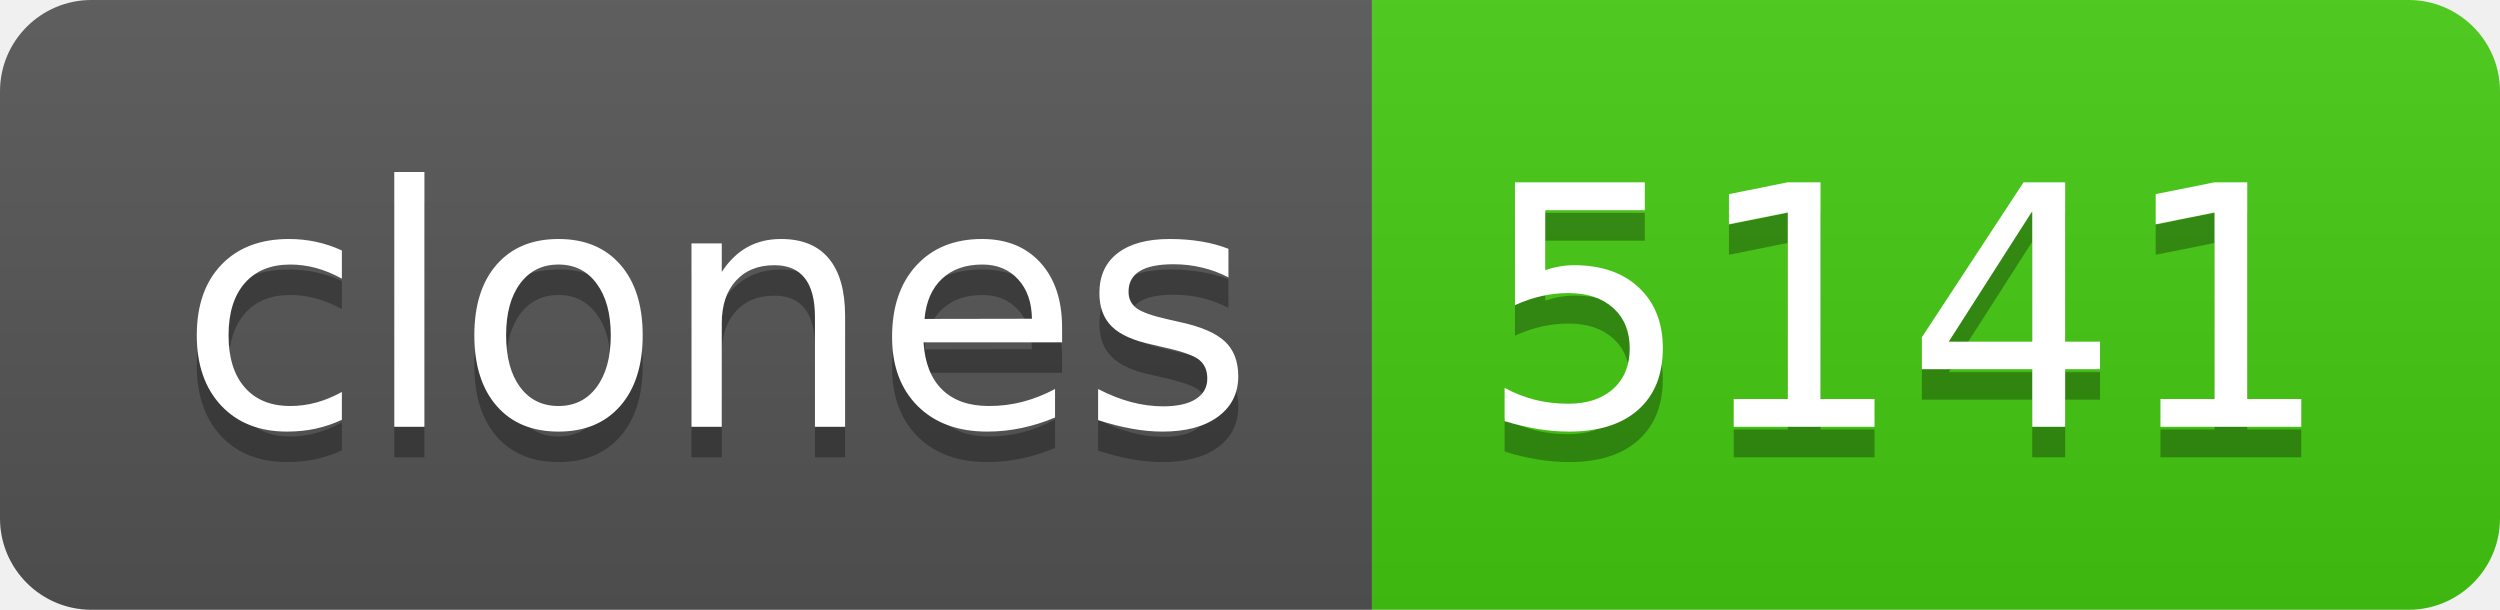
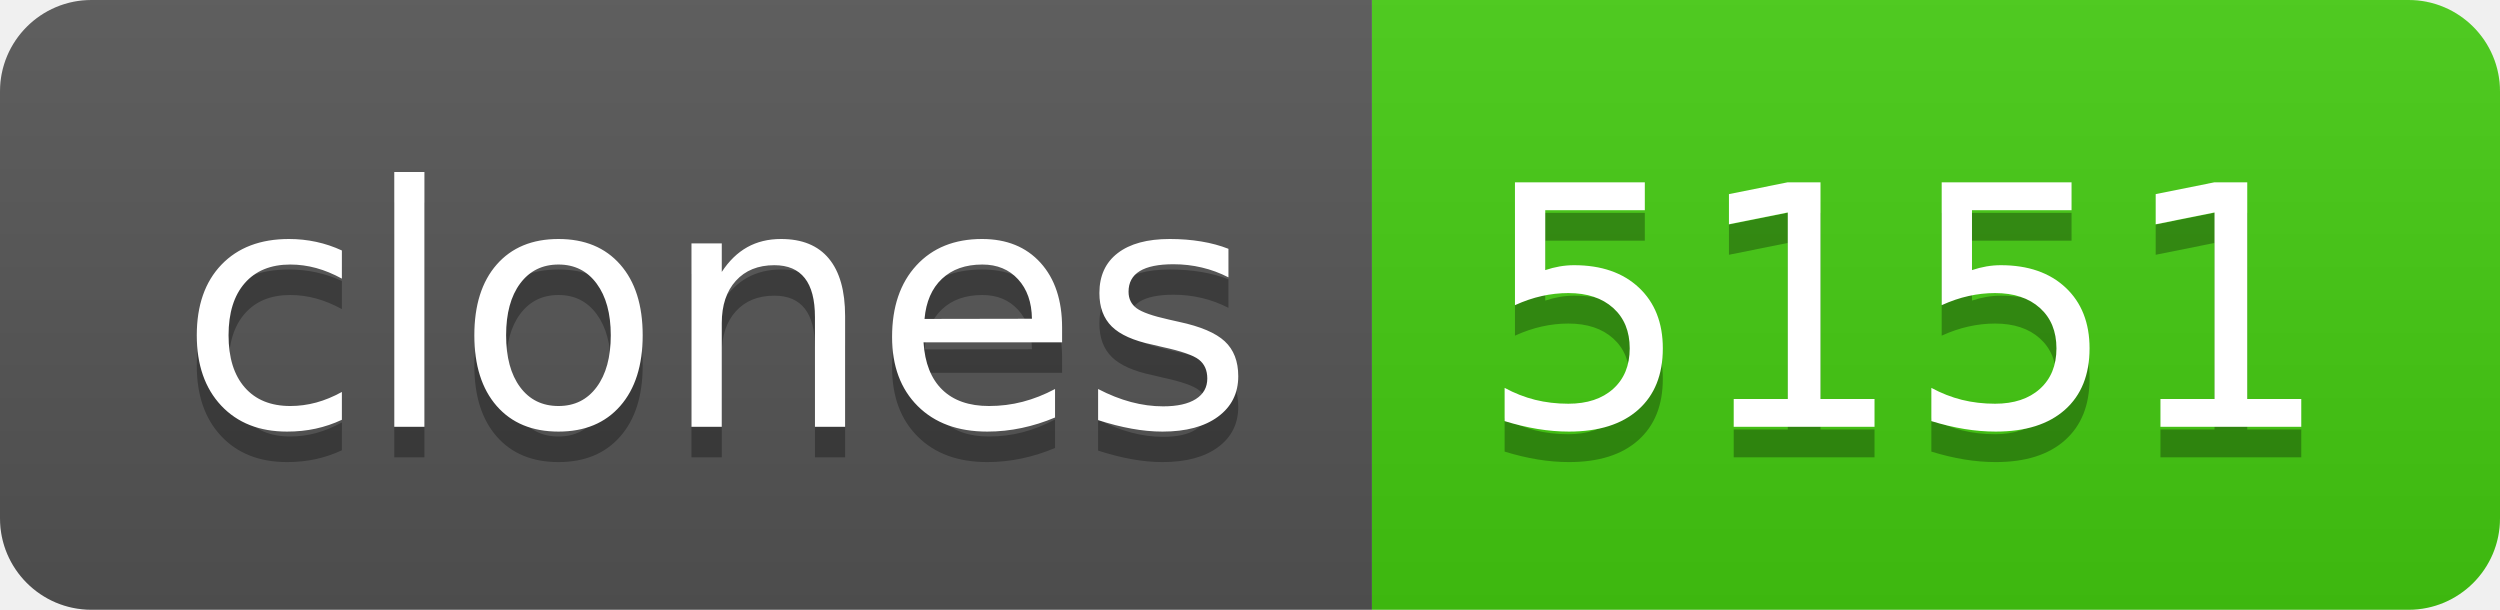
- <svg xmlns="http://www.w3.org/2000/svg" width="82" height="20" role="img" aria-label="clones: 5141">
+ <svg xmlns="http://www.w3.org/2000/svg" width="82" height="20" role="img" aria-label="clones: 5151">
  <linearGradient id="s" x2="0" y2="100%">
    <stop offset="0" stop-color="#bbb" stop-opacity=".1" />
    <stop offset="1" stop-opacity=".1" />
  </linearGradient>
  <clipPath id="r">
    <rect width="82" height="20" rx="3" fill="#fff" />
  </clipPath>
  <g clip-path="url(#r)">
    <rect width="45" height="20" fill="#555" />
    <rect x="45" width="37" height="20" fill="#4c1" />
    <rect width="82" height="20" fill="url(#s)" />
  </g>
  <g fill="#fff" text-anchor="middle" font-family="Verdana,Geneva,DejaVu Sans,sans-serif" text-rendering="geometricPrecision" font-size="110">
    <text aria-hidden="true" x="235" y="150" fill="#010101" fill-opacity=".3" transform="scale(.1)" textLength="350">clones</text>
    <text x="235" y="140" transform="scale(.1)" fill="#fff" textLength="350">clones</text>
-     <text aria-hidden="true" x="625" y="150" fill="#010101" fill-opacity=".3" transform="scale(.1)" textLength="270">5141</text>
-     <text x="625" y="140" transform="scale(.1)" fill="#fff" textLength="270">5141</text>
+     <text aria-hidden="true" x="625" y="150" fill="#010101" fill-opacity=".3" transform="scale(.1)" textLength="270">5151</text>
+     <text x="625" y="140" transform="scale(.1)" fill="#fff" textLength="270">5151</text>
  </g>
</svg>
